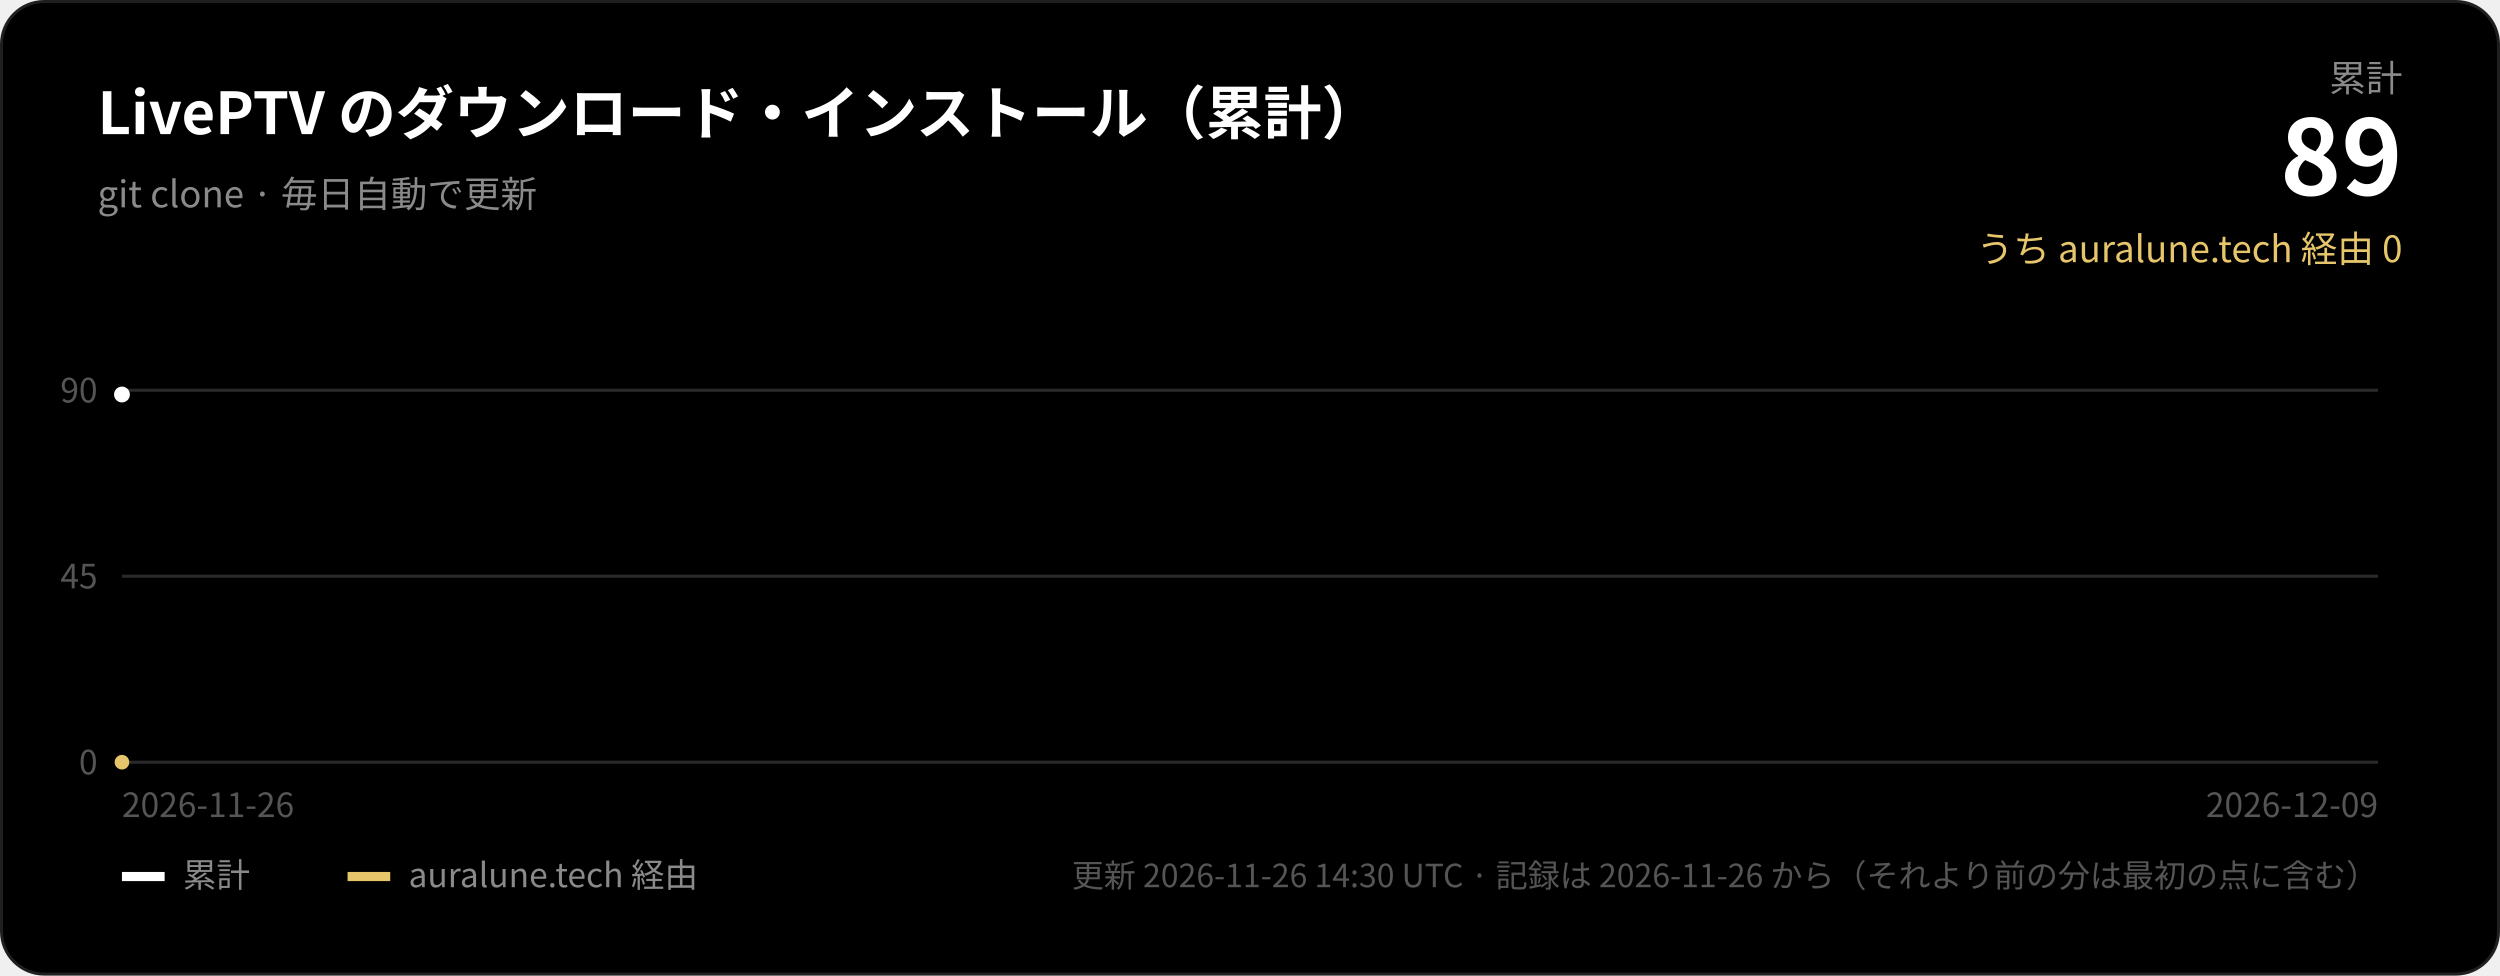
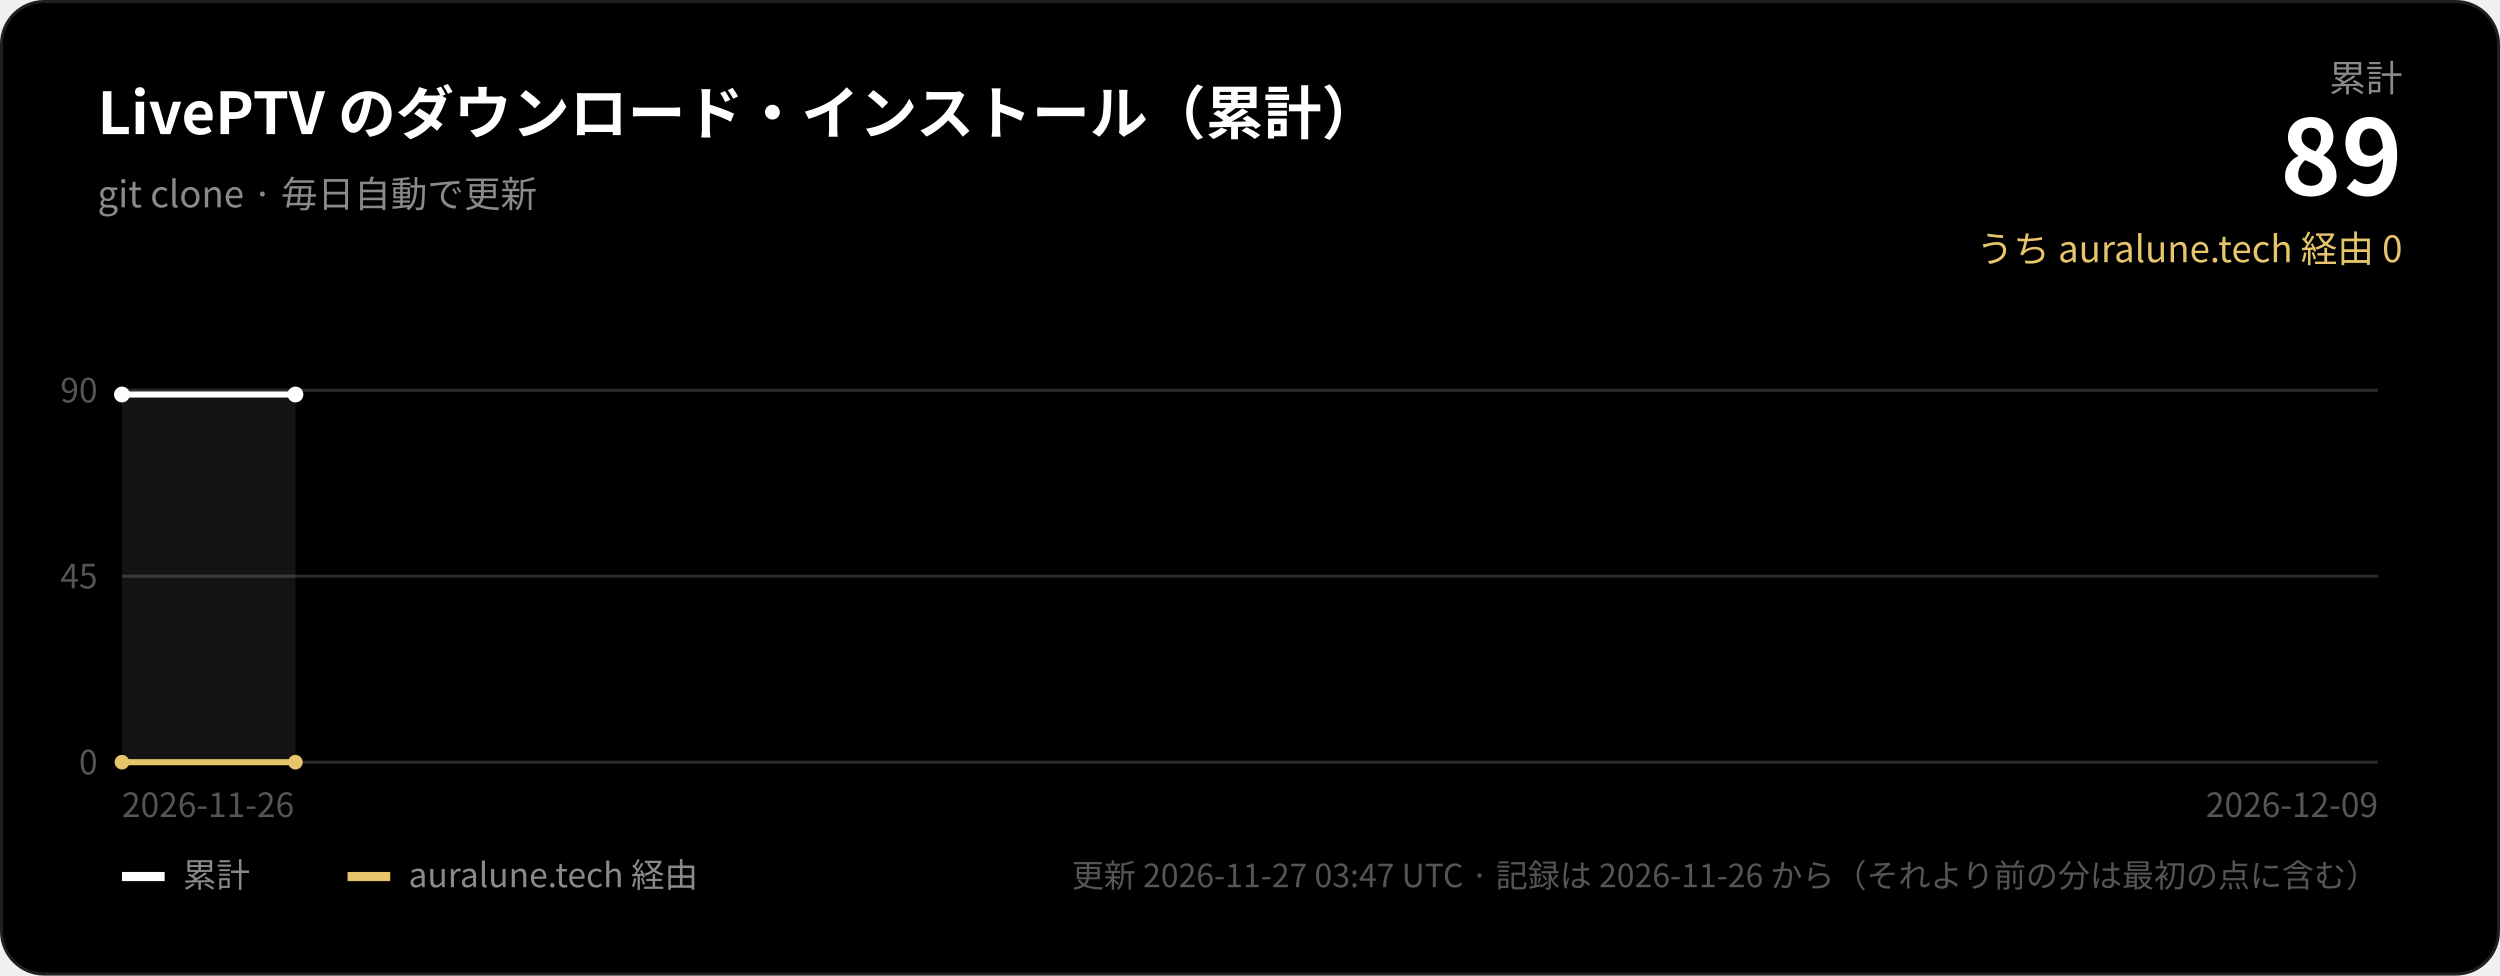
<svg xmlns="http://www.w3.org/2000/svg" width="820" height="320" viewBox="0 0 820 320" role="img" aria-label="LivePTV のダウンロード・インストール（累計）">
  <rect x="0.5" y="0.5" width="819" height="319" rx="14" fill="#000000" stroke="#1f1f1f" />
  <g font-family="-apple-system, BlinkMacSystemFont, 'SF Pro Display', 'Segoe UI', 'Hiragino Sans', 'Hiragino Kaku Gothic ProN', 'Noto Sans CJK JP', 'Noto Sans JP', sans-serif">
    <text x="32" y="44" fill="#ffffff" font-size="19" font-weight="600">LivePTV のダウンロード・インストール（累計）</text>
    <text x="32" y="68" fill="#8a8a8a" font-size="12">git clone · 毎日自動で更新</text>
    <text x="788" y="30" fill="#8a8a8a" font-size="12" text-anchor="end">累計</text>
    <text x="788" y="64" fill="#ffffff" font-size="34" font-weight="700" text-anchor="end">89</text>
    <text x="788" y="86" fill="#e6c56b" font-size="12" text-anchor="end">うち auralune.tech 経由 0</text>
    <line x1="40" x2="780" y1="250.0" y2="250.0" stroke="#2a2a2a" stroke-width="1" />
    <text x="32" y="254.0" fill="#555555" font-size="11" text-anchor="end">0</text>
    <line x1="40" x2="780" y1="189.0" y2="189.0" stroke="#2a2a2a" stroke-width="1" />
    <text x="32" y="193.0" fill="#555555" font-size="11" text-anchor="end">45</text>
    <line x1="40" x2="780" y1="128.0" y2="128.0" stroke="#2a2a2a" stroke-width="1" />
    <text x="32" y="132.0" fill="#555555" font-size="11" text-anchor="end">90</text>
-     <path d="M40.0,250 L40.0,129.4 L40.0,250 Z" fill="#ffffff" fill-opacity="0.08" />
-     <polyline points="40.0,129.4" fill="none" stroke="#ffffff" stroke-width="2" />
-     <polyline points="40.0,250.0" fill="none" stroke="#e6c56b" stroke-width="2" />
+     <path d="M40.0,250 L40.0,129.4 L96.9,129.4 L96.9,250 Z" fill="#ffffff" fill-opacity="0.08" />
+     <polyline points="40.0,129.4 96.9,129.4" fill="none" stroke="#ffffff" stroke-width="2" />
+     <polyline points="40.0,250.0 96.9,250.0" fill="none" stroke="#e6c56b" stroke-width="2" />
    <circle cx="40.0" cy="129.4" r="2.6" fill="#ffffff" />
+     <circle cx="96.9" cy="129.4" r="2.6" fill="#ffffff" />
    <circle cx="40.0" cy="250.0" r="2.4" fill="#e6c56b" />
+     <circle cx="96.9" cy="250.0" r="2.4" fill="#e6c56b" />
    <text x="40" y="268" fill="#555555" font-size="11">2026-11-26</text>
    <text x="780" y="268" fill="#555555" font-size="11" text-anchor="end">2026-12-09</text>
    <rect x="40" y="286" width="14" height="3" fill="#ffffff" />
    <text x="60" y="291" fill="#8a8a8a" font-size="11">累計</text>
    <rect x="114" y="286" width="14" height="3" fill="#e6c56b" />
    <text x="134" y="291" fill="#8a8a8a" font-size="11">auralune.tech 経由</text>
-     <text x="780" y="291" fill="#555555" font-size="10.5" text-anchor="end">更新 2026-11-26 14:30 UTC · 記録は 2026-11-26 から（それより前の分は最初の点に含む）</text>
+     <text x="780" y="291" fill="#555555" font-size="10.5" text-anchor="end">更新 2026-11-27 03:47 UTC · 記録は 2026-11-26 から（それより前の分は最初の点に含む）</text>
  </g>
</svg>
